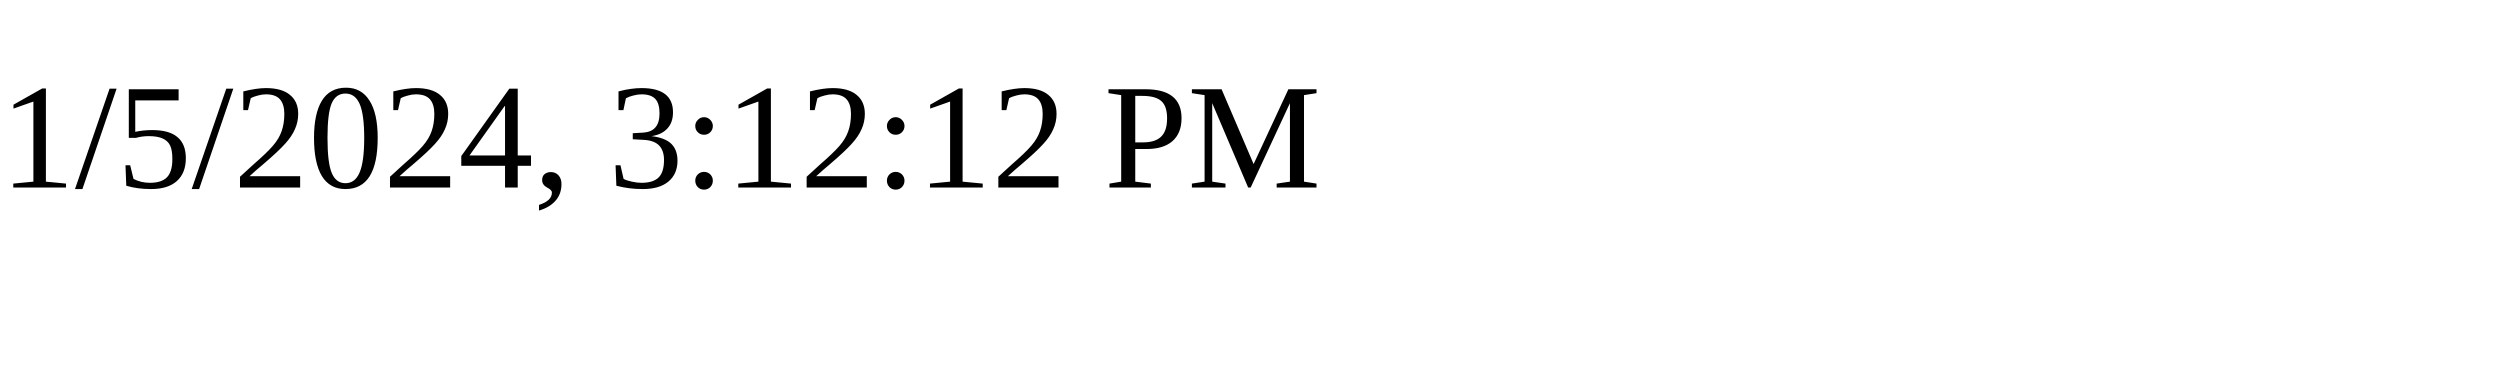
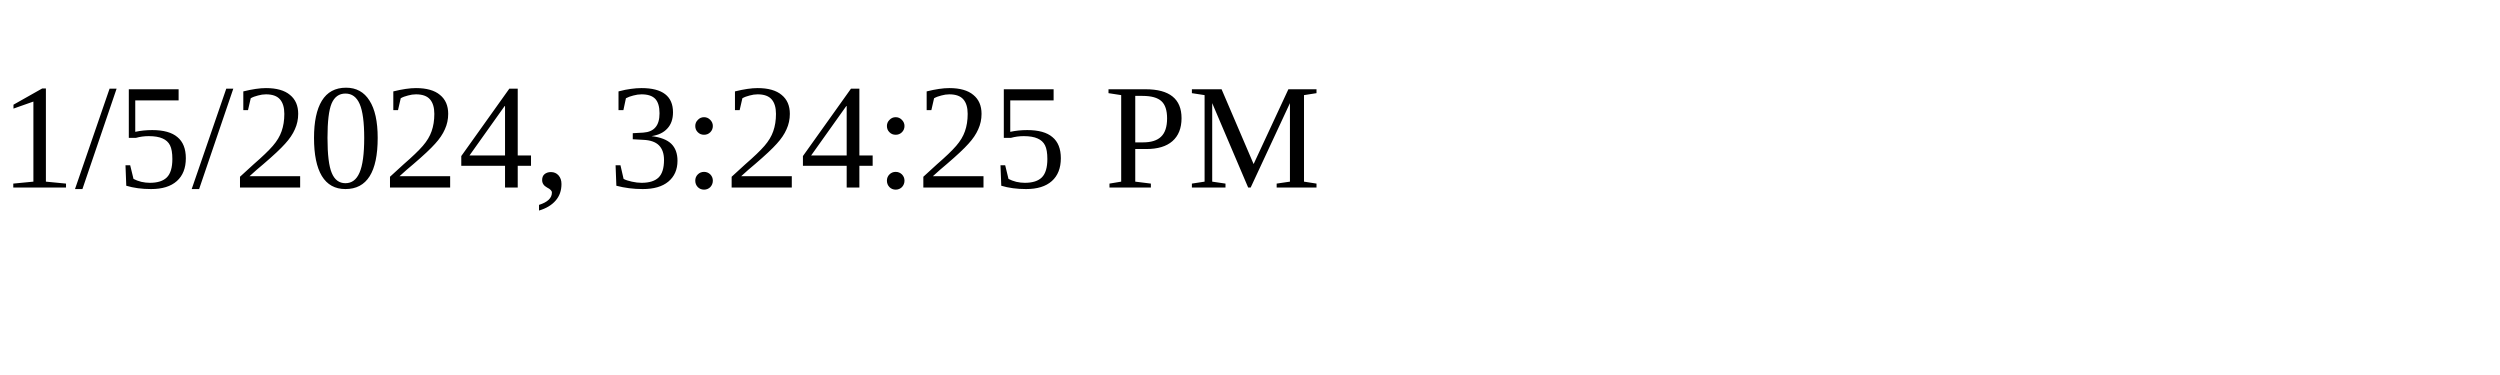
<svg xmlns="http://www.w3.org/2000/svg" height="30" width="200">
-   <text x="0" y="15">1/5/2024, 3:12:12 PM</text>
+   <text x="0" y="15">1/5/2024, 3:24:25 PM</text>
</svg>
